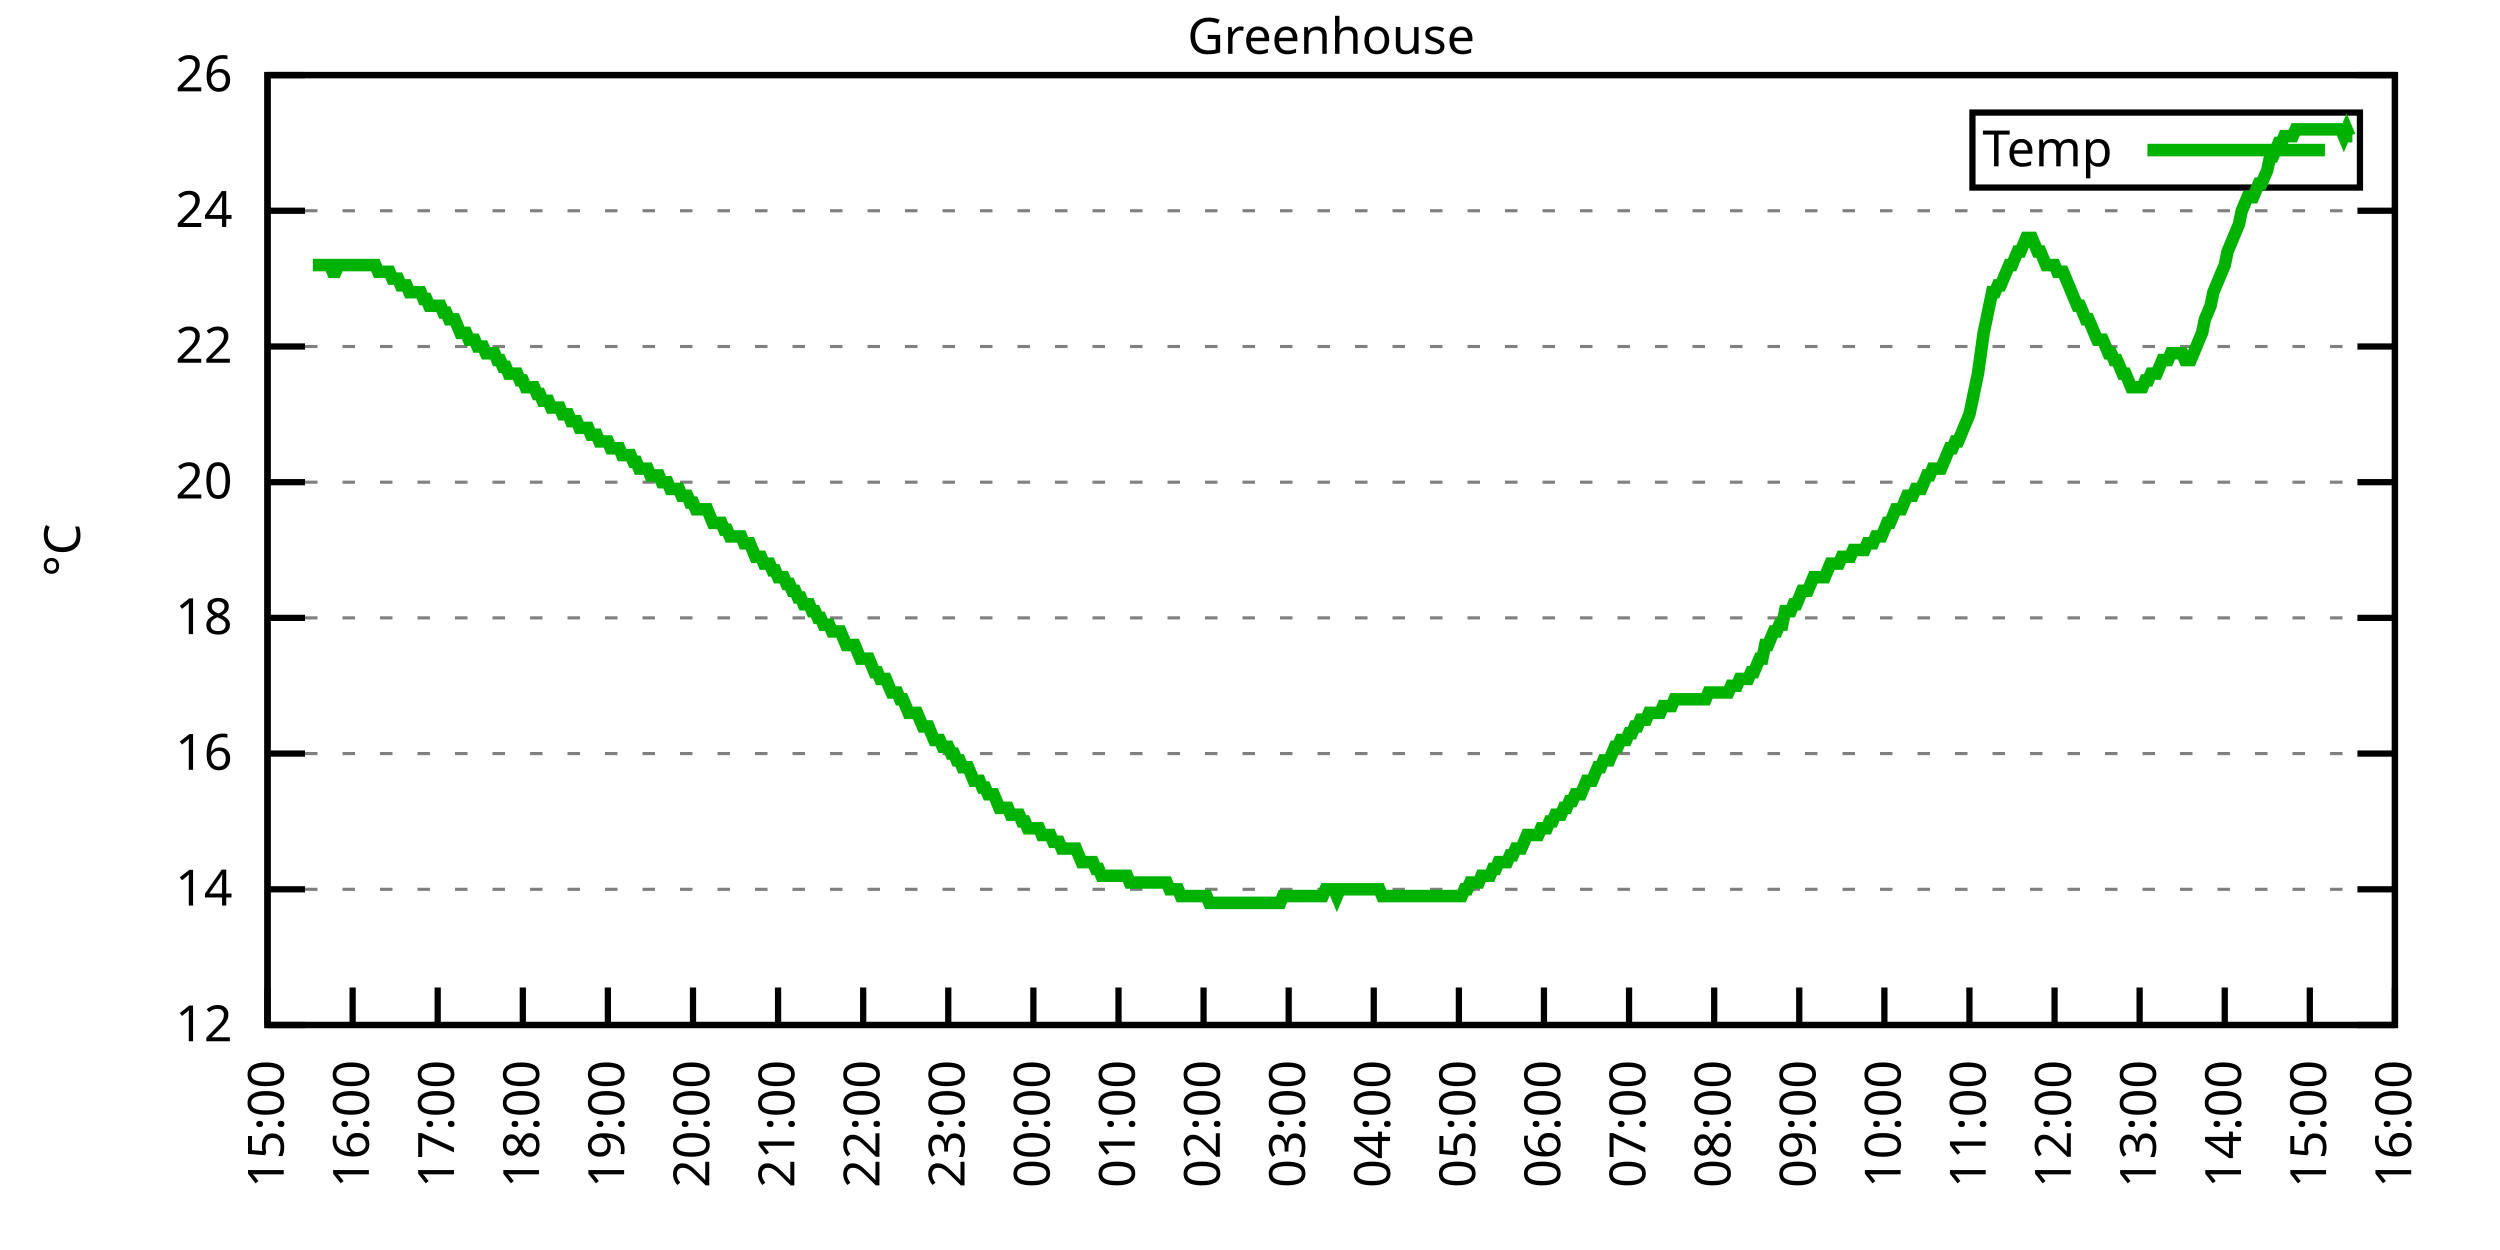
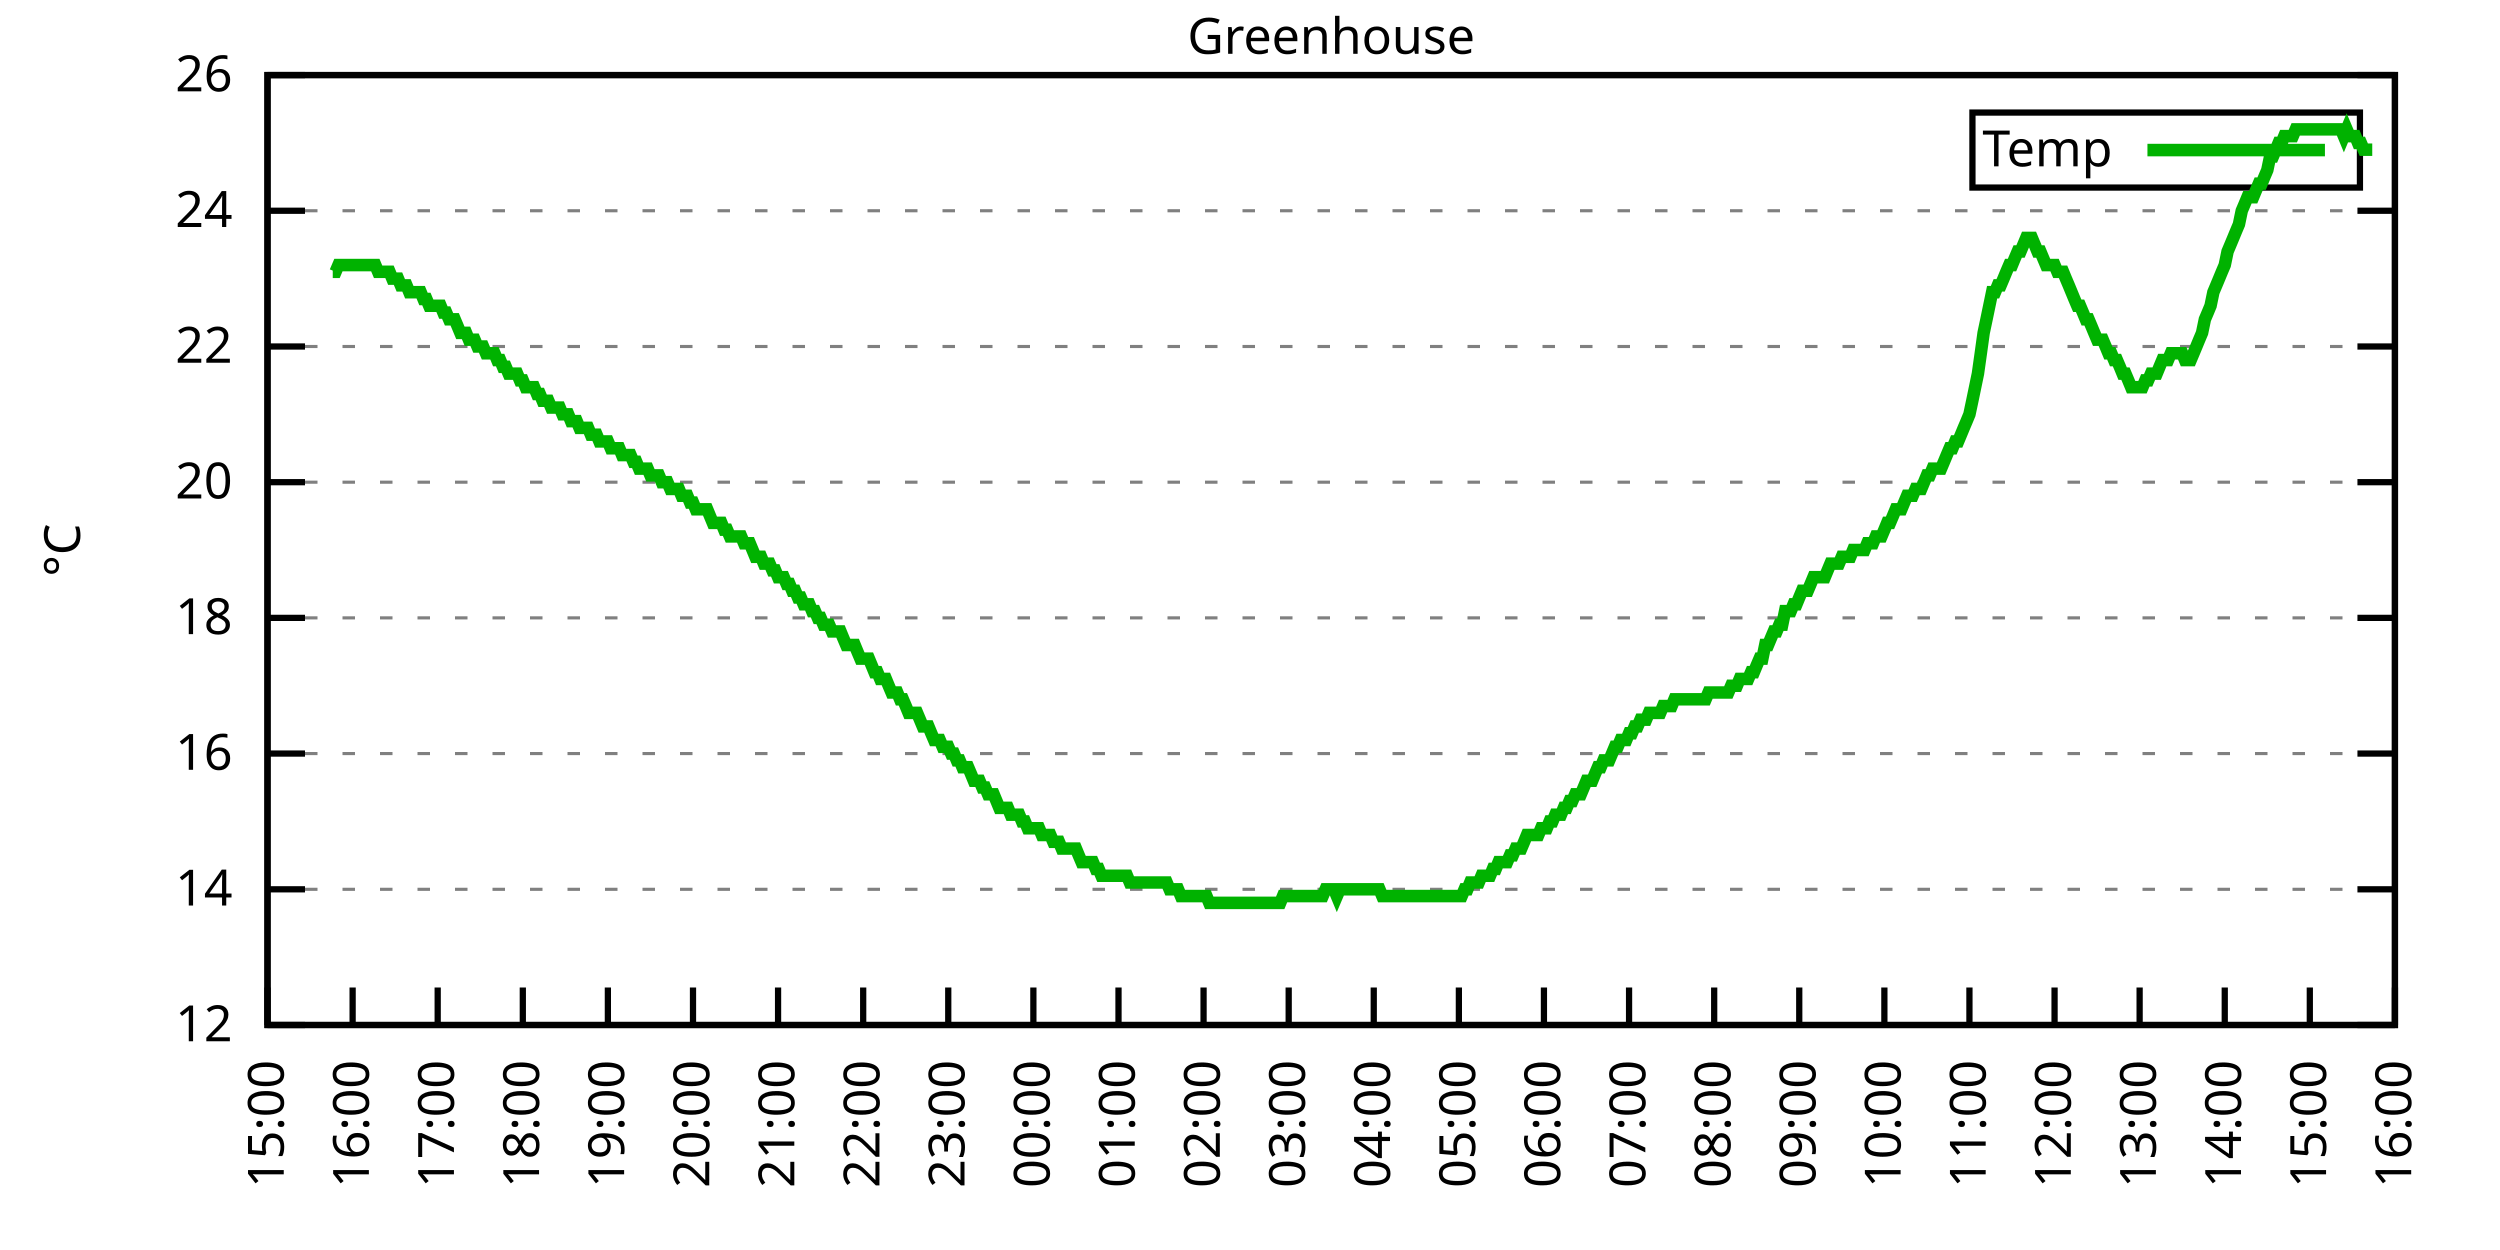
<svg xmlns="http://www.w3.org/2000/svg" xmlns:xlink="http://www.w3.org/1999/xlink" width="400" height="200" viewBox="0 0 400 200">
  <g id="gnuplot_canvas">
    <rect x="0" y="0" width="400" height="200" fill="none" />
    <defs>
      <circle id="gpDot" r="0.5" stroke-width="0.5" stroke="currentColor" />
      <path id="gpPt0" stroke-width="0.333" stroke="currentColor" d="M-1,0 h2 M0,-1 v2" />
      <path id="gpPt1" stroke-width="0.333" stroke="currentColor" d="M-1,-1 L1,1 M1,-1 L-1,1" />
      <path id="gpPt2" stroke-width="0.333" stroke="currentColor" d="M-1,0 L1,0 M0,-1 L0,1 M-1,-1 L1,1 M-1,1 L1,-1" />
      <rect id="gpPt3" stroke-width="0.333" stroke="currentColor" x="-1" y="-1" width="2" height="2" />
      <rect id="gpPt4" stroke-width="0.333" stroke="currentColor" fill="currentColor" x="-1" y="-1" width="2" height="2" />
      <circle id="gpPt5" stroke-width="0.333" stroke="currentColor" cx="0" cy="0" r="1" />
      <use xlink:href="#gpPt5" id="gpPt6" fill="currentColor" stroke="none" />
      <path id="gpPt7" stroke-width="0.333" stroke="currentColor" d="M0,-1.33 L-1.33,0.67 L1.33,0.67 z" />
      <use xlink:href="#gpPt7" id="gpPt8" fill="currentColor" stroke="none" />
      <use xlink:href="#gpPt7" id="gpPt9" stroke="currentColor" transform="rotate(180)" />
      <use xlink:href="#gpPt9" id="gpPt10" fill="currentColor" stroke="none" />
      <use xlink:href="#gpPt3" id="gpPt11" stroke="currentColor" transform="rotate(45)" />
      <use xlink:href="#gpPt11" id="gpPt12" fill="currentColor" stroke="none" />
      <path id="gpPt13" stroke-width="0.333" stroke="currentColor" d="M0,1.330 L1.265,0.411 L0.782,-1.067 L-0.782,-1.076 L-1.265,0.411 z" />
      <use xlink:href="#gpPt13" id="gpPt14" fill="currentColor" stroke="none" />
      <filter id="textbox" filterUnits="objectBoundingBox" x="0" y="0" height="1" width="1">
        <feFlood flood-color="white" flood-opacity="1" result="bgnd" />
        <feComposite in="SourceGraphic" in2="bgnd" operator="atop" />
      </filter>
      <filter id="greybox" filterUnits="objectBoundingBox" x="0" y="0" height="1" width="1">
        <feFlood flood-color="lightgrey" flood-opacity="1" result="grey" />
        <feComposite in="SourceGraphic" in2="grey" operator="atop" />
      </filter>
    </defs>
    <g fill="none" color="white" stroke="currentColor" stroke-width="1.00" stroke-linecap="butt" stroke-linejoin="miter">
</g>
    <g fill="none" color="black" stroke="currentColor" stroke-width="1.00" stroke-linecap="butt" stroke-linejoin="miter">
      <g stroke="none" shape-rendering="crispEdges">
        <polygon fill="rgb(255, 255, 255)" points="42.80,164.00 383.18,164.00 383.18,12.02 42.80,12.02 " />
      </g>
    </g>
    <g fill="none" color="black" stroke="currentColor" stroke-width="1.00" stroke-linecap="butt" stroke-linejoin="miter">
</g>
    <g fill="none" color="black" stroke="black" stroke-width="0.50" stroke-linecap="butt" stroke-linejoin="miter">
</g>
    <g fill="none" color="gray" stroke="currentColor" stroke-width="0.50" stroke-linecap="butt" stroke-linejoin="miter">
      <path stroke="gray" stroke-dasharray="2,4" class="gridline" d="M42.80,164.00 L383.19,164.00  " />
    </g>
    <g fill="none" color="gray" stroke="gray" stroke-width="1.00" stroke-linecap="butt" stroke-linejoin="miter">
</g>
    <g fill="none" color="black" stroke="currentColor" stroke-width="1.00" stroke-linecap="butt" stroke-linejoin="miter">
      <path stroke="black" d="M42.80,164.00 L48.80,164.00 M383.19,164.00 L377.19,164.00  " />
      <g transform="translate(37.20,166.60)" stroke="none" fill="black" font-family="Sans" font-size="8.00" text-anchor="end">
        <text>
          <tspan font-family="Sans"> 12</tspan>
        </text>
      </g>
    </g>
    <g fill="none" color="black" stroke="currentColor" stroke-width="1.00" stroke-linecap="butt" stroke-linejoin="miter">
</g>
    <g fill="none" color="black" stroke="black" stroke-width="0.50" stroke-linecap="butt" stroke-linejoin="miter">
</g>
    <g fill="none" color="gray" stroke="currentColor" stroke-width="0.50" stroke-linecap="butt" stroke-linejoin="miter">
      <path stroke="gray" stroke-dasharray="2,4" class="gridline" d="M42.80,142.29 L383.19,142.29  " />
    </g>
    <g fill="none" color="gray" stroke="gray" stroke-width="1.00" stroke-linecap="butt" stroke-linejoin="miter">
</g>
    <g fill="none" color="black" stroke="currentColor" stroke-width="1.00" stroke-linecap="butt" stroke-linejoin="miter">
      <path stroke="black" d="M42.80,142.29 L48.80,142.29 M383.19,142.29 L377.19,142.29  " />
      <g transform="translate(37.20,144.89)" stroke="none" fill="black" font-family="Sans" font-size="8.00" text-anchor="end">
        <text>
          <tspan font-family="Sans"> 14</tspan>
        </text>
      </g>
    </g>
    <g fill="none" color="black" stroke="currentColor" stroke-width="1.00" stroke-linecap="butt" stroke-linejoin="miter">
</g>
    <g fill="none" color="black" stroke="black" stroke-width="0.50" stroke-linecap="butt" stroke-linejoin="miter">
</g>
    <g fill="none" color="gray" stroke="currentColor" stroke-width="0.50" stroke-linecap="butt" stroke-linejoin="miter">
      <path stroke="gray" stroke-dasharray="2,4" class="gridline" d="M42.80,120.57 L383.19,120.57  " />
    </g>
    <g fill="none" color="gray" stroke="gray" stroke-width="1.00" stroke-linecap="butt" stroke-linejoin="miter">
</g>
    <g fill="none" color="black" stroke="currentColor" stroke-width="1.00" stroke-linecap="butt" stroke-linejoin="miter">
      <path stroke="black" d="M42.80,120.57 L48.80,120.57 M383.19,120.57 L377.19,120.57  " />
      <g transform="translate(37.20,123.17)" stroke="none" fill="black" font-family="Sans" font-size="8.00" text-anchor="end">
        <text>
          <tspan font-family="Sans"> 16</tspan>
        </text>
      </g>
    </g>
    <g fill="none" color="black" stroke="currentColor" stroke-width="1.00" stroke-linecap="butt" stroke-linejoin="miter">
</g>
    <g fill="none" color="black" stroke="black" stroke-width="0.50" stroke-linecap="butt" stroke-linejoin="miter">
</g>
    <g fill="none" color="gray" stroke="currentColor" stroke-width="0.50" stroke-linecap="butt" stroke-linejoin="miter">
      <path stroke="gray" stroke-dasharray="2,4" class="gridline" d="M42.80,98.86 L383.19,98.86  " />
    </g>
    <g fill="none" color="gray" stroke="gray" stroke-width="1.00" stroke-linecap="butt" stroke-linejoin="miter">
</g>
    <g fill="none" color="black" stroke="currentColor" stroke-width="1.00" stroke-linecap="butt" stroke-linejoin="miter">
      <path stroke="black" d="M42.80,98.86 L48.80,98.86 M383.19,98.86 L377.19,98.86  " />
      <g transform="translate(37.20,101.46)" stroke="none" fill="black" font-family="Sans" font-size="8.00" text-anchor="end">
        <text>
          <tspan font-family="Sans"> 18</tspan>
        </text>
      </g>
    </g>
    <g fill="none" color="black" stroke="currentColor" stroke-width="1.00" stroke-linecap="butt" stroke-linejoin="miter">
</g>
    <g fill="none" color="black" stroke="black" stroke-width="0.50" stroke-linecap="butt" stroke-linejoin="miter">
</g>
    <g fill="none" color="gray" stroke="currentColor" stroke-width="0.50" stroke-linecap="butt" stroke-linejoin="miter">
      <path stroke="gray" stroke-dasharray="2,4" class="gridline" d="M42.80,77.15 L383.19,77.15  " />
    </g>
    <g fill="none" color="gray" stroke="gray" stroke-width="1.00" stroke-linecap="butt" stroke-linejoin="miter">
</g>
    <g fill="none" color="black" stroke="currentColor" stroke-width="1.00" stroke-linecap="butt" stroke-linejoin="miter">
      <path stroke="black" d="M42.80,77.15 L48.80,77.15 M383.19,77.15 L377.19,77.15  " />
      <g transform="translate(37.20,79.75)" stroke="none" fill="black" font-family="Sans" font-size="8.00" text-anchor="end">
        <text>
          <tspan font-family="Sans"> 20</tspan>
        </text>
      </g>
    </g>
    <g fill="none" color="black" stroke="currentColor" stroke-width="1.00" stroke-linecap="butt" stroke-linejoin="miter">
</g>
    <g fill="none" color="black" stroke="black" stroke-width="0.50" stroke-linecap="butt" stroke-linejoin="miter">
</g>
    <g fill="none" color="gray" stroke="currentColor" stroke-width="0.50" stroke-linecap="butt" stroke-linejoin="miter">
      <path stroke="gray" stroke-dasharray="2,4" class="gridline" d="M42.80,55.44 L383.19,55.44  " />
    </g>
    <g fill="none" color="gray" stroke="gray" stroke-width="1.00" stroke-linecap="butt" stroke-linejoin="miter">
</g>
    <g fill="none" color="black" stroke="currentColor" stroke-width="1.00" stroke-linecap="butt" stroke-linejoin="miter">
      <path stroke="black" d="M42.80,55.44 L48.80,55.44 M383.19,55.44 L377.19,55.44  " />
      <g transform="translate(37.20,58.04)" stroke="none" fill="black" font-family="Sans" font-size="8.00" text-anchor="end">
        <text>
          <tspan font-family="Sans"> 22</tspan>
        </text>
      </g>
    </g>
    <g fill="none" color="black" stroke="currentColor" stroke-width="1.00" stroke-linecap="butt" stroke-linejoin="miter">
</g>
    <g fill="none" color="black" stroke="black" stroke-width="0.50" stroke-linecap="butt" stroke-linejoin="miter">
</g>
    <g fill="none" color="gray" stroke="currentColor" stroke-width="0.50" stroke-linecap="butt" stroke-linejoin="miter">
      <path stroke="gray" stroke-dasharray="2,4" class="gridline" d="M42.80,33.72 L383.19,33.72  " />
    </g>
    <g fill="none" color="gray" stroke="gray" stroke-width="1.00" stroke-linecap="butt" stroke-linejoin="miter">
</g>
    <g fill="none" color="black" stroke="currentColor" stroke-width="1.00" stroke-linecap="butt" stroke-linejoin="miter">
      <path stroke="black" d="M42.80,33.72 L48.80,33.72 M383.19,33.72 L377.19,33.72  " />
      <g transform="translate(37.20,36.32)" stroke="none" fill="black" font-family="Sans" font-size="8.00" text-anchor="end">
        <text>
          <tspan font-family="Sans"> 24</tspan>
        </text>
      </g>
    </g>
    <g fill="none" color="black" stroke="currentColor" stroke-width="1.00" stroke-linecap="butt" stroke-linejoin="miter">
</g>
    <g fill="none" color="black" stroke="black" stroke-width="0.50" stroke-linecap="butt" stroke-linejoin="miter">
</g>
    <g fill="none" color="gray" stroke="currentColor" stroke-width="0.50" stroke-linecap="butt" stroke-linejoin="miter">
      <path stroke="gray" stroke-dasharray="2,4" class="gridline" d="M42.80,12.01 L383.19,12.01  " />
    </g>
    <g fill="none" color="gray" stroke="gray" stroke-width="1.00" stroke-linecap="butt" stroke-linejoin="miter">
</g>
    <g fill="none" color="black" stroke="currentColor" stroke-width="1.00" stroke-linecap="butt" stroke-linejoin="miter">
      <path stroke="black" d="M42.80,12.01 L48.80,12.01 M383.19,12.01 L377.19,12.01  " />
      <g transform="translate(37.20,14.61)" stroke="none" fill="black" font-family="Sans" font-size="8.00" text-anchor="end">
        <text>
          <tspan font-family="Sans"> 26</tspan>
        </text>
      </g>
    </g>
    <g fill="none" color="black" stroke="currentColor" stroke-width="1.00" stroke-linecap="butt" stroke-linejoin="miter">
      <path stroke="black" d="M42.80,164.00 L42.80,158.00  " />
      <g transform="translate(45.40,169.60) rotate(270.00)" stroke="none" fill="black" font-family="Sans" font-size="8.00" text-anchor="end">
        <text>
          <tspan font-family="Sans">15:00</tspan>
        </text>
      </g>
    </g>
    <g fill="none" color="black" stroke="currentColor" stroke-width="1.00" stroke-linecap="butt" stroke-linejoin="miter">
      <path stroke="black" d="M56.42,164.00 L56.42,158.00  " />
      <g transform="translate(59.02,169.60) rotate(270.00)" stroke="none" fill="black" font-family="Sans" font-size="8.00" text-anchor="end">
        <text>
          <tspan font-family="Sans">16:00</tspan>
        </text>
      </g>
    </g>
    <g fill="none" color="black" stroke="currentColor" stroke-width="1.00" stroke-linecap="butt" stroke-linejoin="miter">
      <path stroke="black" d="M70.03,164.00 L70.03,158.00  " />
      <g transform="translate(72.63,169.60) rotate(270.00)" stroke="none" fill="black" font-family="Sans" font-size="8.00" text-anchor="end">
        <text>
          <tspan font-family="Sans">17:00</tspan>
        </text>
      </g>
    </g>
    <g fill="none" color="black" stroke="currentColor" stroke-width="1.00" stroke-linecap="butt" stroke-linejoin="miter">
      <path stroke="black" d="M83.65,164.00 L83.65,158.00  " />
      <g transform="translate(86.25,169.60) rotate(270.00)" stroke="none" fill="black" font-family="Sans" font-size="8.00" text-anchor="end">
        <text>
          <tspan font-family="Sans">18:00</tspan>
        </text>
      </g>
    </g>
    <g fill="none" color="black" stroke="currentColor" stroke-width="1.00" stroke-linecap="butt" stroke-linejoin="miter">
      <path stroke="black" d="M97.26,164.00 L97.26,158.00  " />
      <g transform="translate(99.86,169.60) rotate(270.00)" stroke="none" fill="black" font-family="Sans" font-size="8.00" text-anchor="end">
        <text>
          <tspan font-family="Sans">19:00</tspan>
        </text>
      </g>
    </g>
    <g fill="none" color="black" stroke="currentColor" stroke-width="1.00" stroke-linecap="butt" stroke-linejoin="miter">
      <path stroke="black" d="M110.88,164.00 L110.88,158.00  " />
      <g transform="translate(113.48,169.60) rotate(270.00)" stroke="none" fill="black" font-family="Sans" font-size="8.00" text-anchor="end">
        <text>
          <tspan font-family="Sans">20:00</tspan>
        </text>
      </g>
    </g>
    <g fill="none" color="black" stroke="currentColor" stroke-width="1.00" stroke-linecap="butt" stroke-linejoin="miter">
      <path stroke="black" d="M124.49,164.00 L124.49,158.00  " />
      <g transform="translate(127.09,169.60) rotate(270.00)" stroke="none" fill="black" font-family="Sans" font-size="8.00" text-anchor="end">
        <text>
          <tspan font-family="Sans">21:00</tspan>
        </text>
      </g>
    </g>
    <g fill="none" color="black" stroke="currentColor" stroke-width="1.00" stroke-linecap="butt" stroke-linejoin="miter">
      <path stroke="black" d="M138.11,164.00 L138.11,158.00  " />
      <g transform="translate(140.71,169.60) rotate(270.00)" stroke="none" fill="black" font-family="Sans" font-size="8.00" text-anchor="end">
        <text>
          <tspan font-family="Sans">22:00</tspan>
        </text>
      </g>
    </g>
    <g fill="none" color="black" stroke="currentColor" stroke-width="1.00" stroke-linecap="butt" stroke-linejoin="miter">
      <path stroke="black" d="M151.72,164.00 L151.72,158.00  " />
      <g transform="translate(154.32,169.60) rotate(270.00)" stroke="none" fill="black" font-family="Sans" font-size="8.00" text-anchor="end">
        <text>
          <tspan font-family="Sans">23:00</tspan>
        </text>
      </g>
    </g>
    <g fill="none" color="black" stroke="currentColor" stroke-width="1.00" stroke-linecap="butt" stroke-linejoin="miter">
      <path stroke="black" d="M165.34,164.00 L165.34,158.00  " />
      <g transform="translate(167.94,169.60) rotate(270.00)" stroke="none" fill="black" font-family="Sans" font-size="8.00" text-anchor="end">
        <text>
          <tspan font-family="Sans">00:00</tspan>
        </text>
      </g>
    </g>
    <g fill="none" color="black" stroke="currentColor" stroke-width="1.00" stroke-linecap="butt" stroke-linejoin="miter">
      <path stroke="black" d="M178.96,164.00 L178.96,158.00  " />
      <g transform="translate(181.56,169.60) rotate(270.00)" stroke="none" fill="black" font-family="Sans" font-size="8.00" text-anchor="end">
        <text>
          <tspan font-family="Sans">01:00</tspan>
        </text>
      </g>
    </g>
    <g fill="none" color="black" stroke="currentColor" stroke-width="1.00" stroke-linecap="butt" stroke-linejoin="miter">
      <path stroke="black" d="M192.57,164.00 L192.57,158.00  " />
      <g transform="translate(195.17,169.60) rotate(270.00)" stroke="none" fill="black" font-family="Sans" font-size="8.00" text-anchor="end">
        <text>
          <tspan font-family="Sans">02:00</tspan>
        </text>
      </g>
    </g>
    <g fill="none" color="black" stroke="currentColor" stroke-width="1.00" stroke-linecap="butt" stroke-linejoin="miter">
      <path stroke="black" d="M206.19,164.00 L206.19,158.00  " />
      <g transform="translate(208.79,169.60) rotate(270.00)" stroke="none" fill="black" font-family="Sans" font-size="8.00" text-anchor="end">
        <text>
          <tspan font-family="Sans">03:00</tspan>
        </text>
      </g>
    </g>
    <g fill="none" color="black" stroke="currentColor" stroke-width="1.00" stroke-linecap="butt" stroke-linejoin="miter">
      <path stroke="black" d="M219.80,164.00 L219.80,158.00  " />
      <g transform="translate(222.40,169.60) rotate(270.00)" stroke="none" fill="black" font-family="Sans" font-size="8.00" text-anchor="end">
        <text>
          <tspan font-family="Sans">04:00</tspan>
        </text>
      </g>
    </g>
    <g fill="none" color="black" stroke="currentColor" stroke-width="1.00" stroke-linecap="butt" stroke-linejoin="miter">
      <path stroke="black" d="M233.42,164.00 L233.42,158.00  " />
      <g transform="translate(236.02,169.60) rotate(270.00)" stroke="none" fill="black" font-family="Sans" font-size="8.00" text-anchor="end">
        <text>
          <tspan font-family="Sans">05:00</tspan>
        </text>
      </g>
    </g>
    <g fill="none" color="black" stroke="currentColor" stroke-width="1.00" stroke-linecap="butt" stroke-linejoin="miter">
      <path stroke="black" d="M247.03,164.00 L247.03,158.00  " />
      <g transform="translate(249.63,169.60) rotate(270.00)" stroke="none" fill="black" font-family="Sans" font-size="8.00" text-anchor="end">
        <text>
          <tspan font-family="Sans">06:00</tspan>
        </text>
      </g>
    </g>
    <g fill="none" color="black" stroke="currentColor" stroke-width="1.00" stroke-linecap="butt" stroke-linejoin="miter">
      <path stroke="black" d="M260.65,164.00 L260.65,158.00  " />
      <g transform="translate(263.25,169.60) rotate(270.00)" stroke="none" fill="black" font-family="Sans" font-size="8.00" text-anchor="end">
        <text>
          <tspan font-family="Sans">07:00</tspan>
        </text>
      </g>
    </g>
    <g fill="none" color="black" stroke="currentColor" stroke-width="1.00" stroke-linecap="butt" stroke-linejoin="miter">
      <path stroke="black" d="M274.27,164.00 L274.27,158.00  " />
      <g transform="translate(276.87,169.60) rotate(270.00)" stroke="none" fill="black" font-family="Sans" font-size="8.00" text-anchor="end">
        <text>
          <tspan font-family="Sans">08:00</tspan>
        </text>
      </g>
    </g>
    <g fill="none" color="black" stroke="currentColor" stroke-width="1.00" stroke-linecap="butt" stroke-linejoin="miter">
      <path stroke="black" d="M287.88,164.00 L287.88,158.00  " />
      <g transform="translate(290.48,169.60) rotate(270.00)" stroke="none" fill="black" font-family="Sans" font-size="8.00" text-anchor="end">
        <text>
          <tspan font-family="Sans">09:00</tspan>
        </text>
      </g>
    </g>
    <g fill="none" color="black" stroke="currentColor" stroke-width="1.00" stroke-linecap="butt" stroke-linejoin="miter">
      <path stroke="black" d="M301.50,164.00 L301.50,158.00  " />
      <g transform="translate(304.10,169.60) rotate(270.00)" stroke="none" fill="black" font-family="Sans" font-size="8.00" text-anchor="end">
        <text>
          <tspan font-family="Sans">10:00</tspan>
        </text>
      </g>
    </g>
    <g fill="none" color="black" stroke="currentColor" stroke-width="1.00" stroke-linecap="butt" stroke-linejoin="miter">
      <path stroke="black" d="M315.11,164.00 L315.11,158.00  " />
      <g transform="translate(317.71,169.60) rotate(270.00)" stroke="none" fill="black" font-family="Sans" font-size="8.00" text-anchor="end">
        <text>
          <tspan font-family="Sans">11:00</tspan>
        </text>
      </g>
    </g>
    <g fill="none" color="black" stroke="currentColor" stroke-width="1.00" stroke-linecap="butt" stroke-linejoin="miter">
      <path stroke="black" d="M328.73,164.00 L328.73,158.00  " />
      <g transform="translate(331.33,169.60) rotate(270.00)" stroke="none" fill="black" font-family="Sans" font-size="8.00" text-anchor="end">
        <text>
          <tspan font-family="Sans">12:00</tspan>
        </text>
      </g>
    </g>
    <g fill="none" color="black" stroke="currentColor" stroke-width="1.00" stroke-linecap="butt" stroke-linejoin="miter">
      <path stroke="black" d="M342.34,164.00 L342.34,158.00  " />
      <g transform="translate(344.94,169.60) rotate(270.00)" stroke="none" fill="black" font-family="Sans" font-size="8.00" text-anchor="end">
        <text>
          <tspan font-family="Sans">13:00</tspan>
        </text>
      </g>
    </g>
    <g fill="none" color="black" stroke="currentColor" stroke-width="1.00" stroke-linecap="butt" stroke-linejoin="miter">
      <path stroke="black" d="M355.96,164.00 L355.96,158.00  " />
      <g transform="translate(358.56,169.60) rotate(270.00)" stroke="none" fill="black" font-family="Sans" font-size="8.00" text-anchor="end">
        <text>
          <tspan font-family="Sans">14:00</tspan>
        </text>
      </g>
    </g>
    <g fill="none" color="black" stroke="currentColor" stroke-width="1.00" stroke-linecap="butt" stroke-linejoin="miter">
      <path stroke="black" d="M369.57,164.00 L369.57,158.00  " />
      <g transform="translate(372.17,169.60) rotate(270.00)" stroke="none" fill="black" font-family="Sans" font-size="8.00" text-anchor="end">
        <text>
          <tspan font-family="Sans">15:00</tspan>
        </text>
      </g>
    </g>
    <g fill="none" color="black" stroke="currentColor" stroke-width="1.00" stroke-linecap="butt" stroke-linejoin="miter">
      <path stroke="black" d="M383.19,164.00 L383.19,158.00  " />
      <g transform="translate(385.79,169.60) rotate(270.00)" stroke="none" fill="black" font-family="Sans" font-size="8.00" text-anchor="end">
        <text>
          <tspan font-family="Sans">16:00</tspan>
        </text>
      </g>
    </g>
    <g fill="none" color="black" stroke="currentColor" stroke-width="1.00" stroke-linecap="butt" stroke-linejoin="miter">
</g>
    <g fill="none" color="black" stroke="currentColor" stroke-width="1.00" stroke-linecap="butt" stroke-linejoin="miter">
      <path stroke="black" d="M42.80,12.01 L42.80,164.00 L383.19,164.00 L383.19,12.01 L42.80,12.01 Z  " />
    </g>
    <g fill="none" color="black" stroke="currentColor" stroke-width="1.00" stroke-linecap="butt" stroke-linejoin="miter">
</g>
    <g fill="none" color="black" stroke="currentColor" stroke-width="1.00" stroke-linecap="butt" stroke-linejoin="miter">
      <path stroke="black" d="M315.59,30.01 L315.59,18.01 L377.59,18.01 L377.59,30.01 L315.59,30.01 Z  " />
    </g>
    <g id="Greenhouse_plot_1">
      <g fill="none" color="white" stroke="black" stroke-width="2.00" stroke-linecap="butt" stroke-linejoin="miter">
</g>
      <g fill="none" color="black" stroke="currentColor" stroke-width="2.00" stroke-linecap="butt" stroke-linejoin="miter">
        <g transform="translate(337.99,26.61)" stroke="none" fill="black" font-family="Sans" font-size="8.00" text-anchor="end">
          <text>
            <tspan font-family="Sans">Temp</tspan>
          </text>
        </g>
      </g>
      <g fill="none" color="black" stroke="currentColor" stroke-width="2.00" stroke-linecap="butt" stroke-linejoin="miter">
-         <path stroke="rgb(  0, 178,   0)" d="M343.59,24.01 L371.99,24.01 M50.06,42.41 L50.52,42.41 L50.97,42.41 L51.42,42.41 L51.88,42.41 L52.33,42.41   L52.78,42.41 L53.24,43.49 L53.69,43.49 L54.15,42.41 L54.60,42.41 L55.05,42.41 L55.51,42.41 L55.96,42.41   L56.42,42.41 L56.87,42.41 L57.32,42.41 L57.78,42.41 L58.23,42.41 L58.68,42.41 L59.14,42.41 L59.59,42.41   L60.05,42.41 L60.50,43.49 L60.95,43.49 L61.41,43.49 L61.86,43.49 L62.32,43.49 L62.77,44.58 L63.22,44.58   L63.68,44.58 L64.13,45.66 L64.58,45.66 L65.04,45.66 L65.49,46.75 L65.95,46.75 L66.40,46.75 L66.85,46.75   L67.31,46.75 L67.76,47.84 L68.22,47.84 L68.67,48.92 L69.12,48.92 L69.58,48.92 L70.03,48.92 L70.49,48.92   L70.94,50.01 L71.39,50.01 L71.85,51.09 L72.30,51.09 L72.75,51.09 L73.21,52.18 L73.66,53.26 L74.12,53.26   L74.57,53.26 L75.02,54.35 L75.48,54.35 L75.93,54.35 L76.39,55.44 L76.84,55.44 L77.29,55.44 L77.75,56.52   L78.20,56.52 L78.65,56.52 L79.11,56.52 L79.56,57.61 L80.02,57.61 L80.47,58.69 L80.92,58.69 L81.38,59.78   L81.83,59.78 L82.29,59.78 L82.74,59.78 L83.19,60.86 L83.65,60.86 L84.10,61.95 L84.55,61.95 L85.01,61.95   L85.46,61.95 L85.92,63.04 L86.37,63.04 L86.82,64.12 L87.28,64.12 L87.73,64.12 L88.19,65.21 L88.64,65.21   L89.09,65.21 L89.55,65.21 L90.00,66.29 L90.45,66.29 L90.91,66.29 L91.36,67.38 L91.82,67.38 L92.27,67.38   L92.72,68.46 L93.18,68.46 L93.63,68.46 L94.09,68.46 L94.54,69.55 L94.99,69.55 L95.45,69.55 L95.90,70.63   L96.35,70.63 L96.81,70.63 L97.26,70.63 L97.72,71.72 L98.17,71.72 L98.62,71.72 L99.08,71.72 L99.53,72.81   L99.99,72.81 L100.44,72.81 L100.89,72.81 L101.35,73.89 L101.80,73.89 L102.25,74.98 L102.71,74.98 L103.16,74.98   L103.62,74.98 L104.07,76.06 L104.52,76.06 L104.98,76.06 L105.43,76.06 L105.89,77.15 L106.34,77.15 L106.79,77.15   L107.25,78.23 L107.70,78.23 L108.15,78.23 L108.61,78.23 L109.06,79.32 L109.52,79.32 L109.97,79.32 L110.42,80.41   L110.88,80.41 L111.33,81.49 L111.79,81.49 L112.24,81.49 L112.69,81.49 L113.15,81.49 L113.60,82.58 L114.05,83.66   L114.51,83.66 L114.96,83.66 L115.42,83.66 L115.87,84.75 L116.32,84.75 L116.78,85.83 L117.23,85.83 L117.69,85.83   L118.14,85.83 L118.59,85.83 L119.05,86.92 L119.50,86.92 L119.96,86.92 L120.41,88.00 L120.86,89.09 L121.32,89.09   L121.77,89.09 L122.22,90.18 L122.68,90.18 L123.13,90.18 L123.59,91.26 L124.04,91.26 L124.49,92.35 L124.95,92.35   L125.40,92.35 L125.86,93.43 L126.31,93.43 L126.76,94.52 L127.22,94.52 L127.67,95.60 L128.12,95.60 L128.58,96.69   L129.03,96.69 L129.49,96.69 L129.94,97.78 L130.39,97.78 L130.85,98.86 L131.30,98.86 L131.76,99.95 L132.21,99.95   L132.66,99.95 L133.12,101.03 L133.57,101.03 L134.02,101.03 L134.48,101.03 L134.93,102.12 L135.39,103.20 L135.84,103.20   L136.29,103.20 L136.75,103.20 L137.20,104.29 L137.66,105.38 L138.11,105.38 L138.56,105.38 L139.02,105.38 L139.47,106.46   L139.92,107.55 L140.38,107.55 L140.83,108.63 L141.29,108.63 L141.74,108.63 L142.19,109.72 L142.65,110.80 L143.10,110.80   L143.56,110.80 L144.01,111.89 L144.46,111.89 L144.92,112.97 L145.37,114.06 L145.82,114.06 L146.28,114.06 L146.73,114.06   L147.19,115.15 L147.64,116.23 L148.09,116.23 L148.55,116.23 L149.00,117.32 L149.46,118.40 L149.91,118.40 L150.36,118.40   L150.82,119.49 L151.27,119.49 L151.72,119.49 L152.18,120.57 L152.63,120.57 L153.09,121.66 L153.54,121.66 L153.99,122.75   L154.45,122.75 L154.90,122.75 L155.36,123.83 L155.81,124.92 L156.26,124.92 L156.72,124.92 L157.17,126.00 L157.62,126.00   L158.08,127.09 L158.53,127.09 L158.99,127.09 L159.44,128.17 L159.89,129.26 L160.35,129.26 L160.80,129.26 L161.26,129.26   L161.71,130.35 L162.16,130.35 L162.62,130.35 L163.07,130.35 L163.52,131.43 L163.98,131.43 L164.43,132.52 L164.89,132.52   L165.34,132.52 L165.79,132.52 L166.25,132.52 L166.70,133.60 L167.16,133.60 L167.61,133.60 L168.06,133.60 L168.52,134.69   L168.97,134.69 L169.43,134.69 L169.88,135.77 L170.33,135.77 L170.79,135.77 L171.24,135.77 L171.69,135.77 L172.15,135.77   L172.60,136.86 L173.06,137.94 L173.51,137.94 L173.96,137.94 L174.42,137.94 L174.87,137.94 L175.33,139.03 L175.78,139.03   L176.23,140.12 L176.69,140.12 L177.14,140.12 L177.59,140.12 L178.05,140.12 L178.50,140.12 L178.96,140.12 L179.41,140.12   L179.86,140.12 L180.32,140.12 L180.77,141.20 L181.23,141.20 L181.68,141.20 L182.13,141.20 L182.59,141.20 L183.04,141.20   L183.49,141.20 L183.95,141.20 L184.40,141.20 L184.86,141.20 L185.31,141.20 L185.76,141.20 L186.22,141.20 L186.67,141.20   L187.13,142.29 L187.58,142.29 L188.03,142.29 L188.49,142.29 L188.94,143.37 L189.39,143.37 L189.85,143.37 L190.30,143.37   L190.76,143.37 L191.21,143.37 L191.66,143.37 L192.12,143.37 L192.57,143.37 L193.03,143.37 L193.48,144.46 L193.93,144.46   L194.39,144.46 L194.84,144.46 L195.29,144.46 L195.75,144.46 L196.20,144.46 L196.66,144.46 L197.11,144.46 L197.56,144.46   L198.02,144.46 L198.47,144.46 L198.93,144.46 L199.38,144.46 L199.83,144.46 L200.29,144.46 L200.74,144.46 L201.19,144.46   L201.65,144.46 L202.10,144.46 L202.56,144.46 L203.01,144.46 L203.46,144.46 L203.92,144.46 L204.37,144.46 L204.83,144.46   L205.28,143.37 L205.73,143.37 L206.19,143.37 L206.64,143.37 L207.09,143.37 L207.55,143.37 L208.00,143.37 L208.46,143.37   L208.91,143.37 L209.36,143.37 L209.82,143.37 L210.27,143.37 L210.73,143.37 L211.18,143.37 L211.63,143.37 L212.09,142.29   L212.54,142.29 L213.00,142.29 L213.45,142.29 L213.90,143.37 L214.36,142.29 L214.81,142.29 L215.26,142.29 L215.72,142.29   L216.17,142.29 L216.63,142.29 L217.08,142.29 L217.53,142.29 L217.99,142.29 L218.44,142.29 L218.90,142.29 L219.35,142.29   L219.80,142.29 L220.26,142.29 L220.71,142.29 L221.16,143.37 L221.62,143.37 L222.07,143.37 L222.53,143.37 L222.98,143.37   L223.43,143.37 L223.89,143.37 L224.34,143.37 L224.80,143.37 L225.25,143.37 L225.70,143.37 L226.16,143.37 L226.61,143.37   L227.06,143.37 L227.52,143.37 L227.97,143.37 L228.43,143.37 L228.88,143.37 L229.33,143.37 L229.79,143.37 L230.24,143.37   L230.70,143.37 L231.15,143.37 L231.60,143.37 L232.06,143.37 L232.51,143.37 L232.96,143.37 L233.42,143.37 L233.87,143.37   L234.33,142.29 L234.78,142.29 L235.23,141.20 L235.69,141.20 L236.14,141.20 L236.60,141.20 L237.05,140.12 L237.50,140.12   L237.96,140.12 L238.41,140.12 L238.86,139.03 L239.32,139.03 L239.77,137.94 L240.23,137.94 L240.68,137.94 L241.13,137.94   L241.59,136.86 L242.04,136.86 L242.50,135.77 L242.95,135.77 L243.40,135.77 L243.86,134.69 L244.31,133.60 L244.76,133.60   L245.22,133.60 L245.67,133.60 L246.13,133.60 L246.58,132.52 L247.03,132.52 L247.49,132.52 L247.94,131.43 L248.40,131.43   L248.85,130.35 L249.30,130.35 L249.76,130.35 L250.21,129.26 L250.66,129.26 L251.12,128.17 L251.57,128.17 L252.03,127.09   L252.48,127.09 L252.93,127.09 L253.39,126.00 L253.84,124.92 L254.30,124.92 L254.75,124.92 L255.20,123.83 L255.66,122.75   L256.11,122.75 L256.56,121.66 L257.02,121.66 L257.47,121.66 L257.93,120.57 L258.38,119.49 L258.83,119.49 L259.29,118.40   L259.74,118.40 L260.20,118.40 L260.65,117.32 L261.10,117.32 L261.56,116.23 L262.01,116.23 L262.47,115.15 L262.92,115.15   L263.37,115.15 L263.83,114.06 L264.28,114.06 L264.73,114.06 L265.19,114.06 L265.64,114.06 L266.10,112.97 L266.55,112.97   L267.00,112.97 L267.46,112.97 L267.91,111.89 L268.37,111.89 L268.82,111.89 L269.27,111.89 L269.73,111.89 L270.18,111.89   L270.63,111.89 L271.09,111.89 L271.54,111.89 L272.00,111.89 L272.45,111.89 L272.90,111.89 L273.36,110.80 L273.81,110.80   L274.27,110.80 L274.72,110.80 L275.17,110.80 L275.63,110.80 L276.08,110.80 L276.53,110.80 L276.99,109.72 L277.44,109.72   L277.90,109.72 L278.35,108.63 L278.80,108.63 L279.26,108.63 L279.71,108.63 L280.17,107.55 L280.62,107.55 L281.07,106.46   L281.53,105.38 L281.98,105.38 L282.43,103.20 L282.89,103.20 L283.34,102.12 L283.80,101.03 L284.25,101.03 L284.70,99.95   L285.16,99.95 L285.61,97.78 L286.07,97.78 L286.52,97.78 L286.97,96.69 L287.43,96.69 L287.88,95.60 L288.33,94.52   L288.79,94.52 L289.24,94.52 L289.70,93.43 L290.15,92.35 L290.60,92.35 L291.06,92.35 L291.51,92.35 L291.97,92.35   L292.42,91.26 L292.87,90.18 L293.33,90.18 L293.78,90.18 L294.23,90.18 L294.69,89.09 L295.14,89.09 L295.60,89.09   L296.05,89.09 L296.50,88.00 L296.96,88.00 L297.41,88.00 L297.87,88.00 L298.32,88.00 L298.77,86.92 L299.23,86.92   L299.68,86.92 L300.13,85.83 L300.59,85.83 L301.04,85.83 L301.50,84.75 L301.95,83.66 L302.40,83.66 L302.86,82.58   L303.31,81.49 L303.77,81.49 L304.22,81.49 L304.67,80.41 L305.13,79.32 L305.58,79.32 L306.03,79.32 L306.49,78.23   L306.94,78.23 L307.40,78.23 L307.85,77.15 L308.30,76.06 L308.76,76.06 L309.21,74.98 L309.67,74.98 L310.12,74.98   L310.57,74.98 L311.03,73.89 L311.48,72.81 L311.94,71.72 L312.39,71.72 L312.84,70.63 L313.30,70.63 L313.75,69.55   L314.20,68.46 L314.66,67.38 L315.11,66.29 L315.57,64.12 L316.02,61.95 L316.47,59.78 L316.93,56.52 L317.38,53.26   L317.84,51.09 L318.29,48.92 L318.74,46.75 L319.20,46.75 L319.65,45.66 L320.10,45.66 L320.56,44.58 L321.01,43.49   L321.47,42.41 L321.92,42.41 L322.37,41.32 L322.83,40.24 L323.28,40.24 L323.74,39.15 L324.19,38.07 L324.64,38.07   L325.10,38.07 L325.55,39.15 L326.00,40.24 L326.46,40.24 L326.91,41.32 L327.37,42.41 L327.82,42.41 L328.27,42.41   L328.73,42.41 L329.18,43.49 L329.64,43.49 L330.09,43.49 L330.54,44.58 L331.00,45.66 L331.45,46.75 L331.90,47.84   L332.36,48.92 L332.81,48.92 L333.27,50.01 L333.72,51.09 L334.17,51.09 L334.63,52.18 L335.08,53.26 L335.54,54.35   L335.99,54.35 L336.44,54.35 L336.90,55.44 L337.35,56.52 L337.80,56.52 L338.26,57.61 L338.71,57.61 L339.17,58.69   L339.62,59.78 L340.07,59.78 L340.53,60.86 L340.98,61.95 L341.44,61.95 L341.89,61.95 L342.34,61.95 L342.80,61.95   L343.25,60.86 L343.70,60.86 L344.16,59.78 L344.61,59.78 L345.07,59.78 L345.52,58.69 L345.97,57.61 L346.43,57.61   L346.88,57.61 L347.34,56.52 L347.79,56.52 L348.24,56.52 L348.70,56.52 L349.15,56.52 L349.60,57.61 L350.06,57.61   L350.51,57.61 L350.97,56.52 L351.42,55.44 L351.87,54.35 L352.33,53.26 L352.78,51.09 L353.24,50.01 L353.69,48.92   L354.14,46.75 L354.60,45.66 L355.05,44.58 L355.50,43.49 L355.96,42.41 L356.41,40.24 L356.87,39.15 L357.32,38.07   L357.77,36.98 L358.23,35.89 L358.68,33.72 L359.14,32.64 L359.59,31.55 L360.04,31.55 L360.50,31.55 L360.95,30.47   L361.41,29.38 L361.86,29.38 L362.31,28.29 L362.77,27.21 L363.22,25.04 L363.67,25.04 L364.13,23.95 L364.58,22.87   L365.04,22.87 L365.49,21.78 L365.94,21.78 L366.40,21.78 L366.85,21.78 L367.31,20.70 L367.76,20.70 L368.21,20.70   L368.67,20.70 L369.12,20.70 L369.57,20.70 L370.03,20.70 L370.48,20.70 L370.94,20.70 L371.39,20.70 L371.84,20.70   L372.30,20.70 L372.75,20.70 L373.21,20.70 L373.66,20.70 L374.11,20.70 L374.57,20.70 L375.02,21.78 L375.47,20.70   L375.93,21.78 L376.38,21.78  " />
+         <path stroke="rgb(  0, 178,   0)" d="M343.59,24.01 L371.99,24.01 M53.24,43.49 L53.69,43.49 L54.15,42.41 L54.60,42.41 L55.05,42.41 L55.51,42.41   L55.96,42.41 L56.42,42.41 L56.87,42.41 L57.32,42.41 L57.78,42.41 L58.23,42.41 L58.68,42.41 L59.14,42.41   L59.59,42.41 L60.05,42.41 L60.50,43.49 L60.95,43.49 L61.41,43.49 L61.86,43.49 L62.32,43.49 L62.77,44.58   L63.22,44.58 L63.68,44.58 L64.13,45.66 L64.58,45.66 L65.04,45.66 L65.49,46.75 L65.95,46.75 L66.40,46.75   L66.85,46.75 L67.31,46.75 L67.76,47.84 L68.22,47.84 L68.67,48.92 L69.12,48.92 L69.58,48.92 L70.03,48.92   L70.49,48.92 L70.94,50.01 L71.39,50.01 L71.85,51.09 L72.30,51.09 L72.75,51.09 L73.21,52.18 L73.66,53.26   L74.12,53.26 L74.57,53.26 L75.02,54.35 L75.48,54.35 L75.93,54.35 L76.39,55.44 L76.84,55.44 L77.29,55.44   L77.75,56.52 L78.20,56.52 L78.65,56.52 L79.11,56.52 L79.56,57.61 L80.02,57.61 L80.47,58.69 L80.92,58.69   L81.38,59.78 L81.83,59.78 L82.29,59.78 L82.74,59.78 L83.19,60.86 L83.65,60.86 L84.10,61.95 L84.55,61.95   L85.01,61.95 L85.46,61.95 L85.92,63.04 L86.37,63.04 L86.82,64.12 L87.28,64.12 L87.73,64.12 L88.19,65.21   L88.64,65.21 L89.09,65.21 L89.55,65.21 L90.00,66.29 L90.45,66.29 L90.91,66.29 L91.36,67.38 L91.82,67.38   L92.27,67.38 L92.72,68.46 L93.18,68.46 L93.63,68.46 L94.09,68.46 L94.54,69.55 L94.99,69.55 L95.45,69.55   L95.90,70.63 L96.35,70.63 L96.81,70.63 L97.26,70.63 L97.72,71.72 L98.17,71.72 L98.62,71.72 L99.08,71.72   L99.53,72.81 L99.99,72.81 L100.44,72.81 L100.89,72.81 L101.35,73.89 L101.80,73.89 L102.25,74.98 L102.71,74.98   L103.16,74.98 L103.62,74.98 L104.07,76.06 L104.52,76.06 L104.98,76.06 L105.43,76.06 L105.89,77.15 L106.34,77.15   L106.79,77.15 L107.25,78.23 L107.70,78.23 L108.15,78.23 L108.61,78.23 L109.06,79.32 L109.52,79.32 L109.97,79.32   L110.42,80.41 L110.88,80.41 L111.33,81.49 L111.79,81.49 L112.24,81.49 L112.69,81.49 L113.15,81.49 L113.60,82.58   L114.05,83.66 L114.51,83.66 L114.96,83.66 L115.42,83.66 L115.87,84.75 L116.32,84.75 L116.78,85.83 L117.23,85.83   L117.69,85.83 L118.14,85.83 L118.59,85.83 L119.05,86.92 L119.50,86.92 L119.96,86.92 L120.41,88.00 L120.86,89.09   L121.32,89.09 L121.77,89.09 L122.22,90.18 L122.68,90.18 L123.13,90.18 L123.59,91.26 L124.04,91.26 L124.49,92.35   L124.95,92.35 L125.40,92.35 L125.86,93.43 L126.31,93.43 L126.76,94.52 L127.22,94.52 L127.67,95.60 L128.12,95.60   L128.58,96.69 L129.03,96.69 L129.49,96.69 L129.94,97.78 L130.39,97.78 L130.85,98.86 L131.30,98.86 L131.76,99.95   L132.21,99.95 L132.66,99.95 L133.12,101.03 L133.57,101.03 L134.02,101.03 L134.48,101.03 L134.93,102.12 L135.39,103.20   L135.84,103.20 L136.29,103.20 L136.75,103.20 L137.20,104.29 L137.66,105.38 L138.11,105.38 L138.56,105.38 L139.02,105.38   L139.47,106.46 L139.92,107.55 L140.38,107.55 L140.83,108.63 L141.29,108.63 L141.74,108.63 L142.19,109.72 L142.65,110.80   L143.10,110.80 L143.56,110.80 L144.01,111.89 L144.46,111.89 L144.92,112.97 L145.37,114.06 L145.82,114.06 L146.28,114.06   L146.73,114.06 L147.19,115.15 L147.64,116.23 L148.09,116.23 L148.55,116.23 L149.00,117.32 L149.46,118.40 L149.91,118.40   L150.36,118.40 L150.82,119.49 L151.27,119.49 L151.72,119.49 L152.18,120.57 L152.63,120.57 L153.09,121.66 L153.54,121.66   L153.99,122.75 L154.45,122.75 L154.90,122.75 L155.36,123.83 L155.81,124.92 L156.26,124.92 L156.72,124.92 L157.17,126.00   L157.62,126.00 L158.08,127.09 L158.53,127.09 L158.99,127.09 L159.44,128.17 L159.89,129.26 L160.35,129.26 L160.80,129.26   L161.26,129.26 L161.71,130.35 L162.16,130.35 L162.62,130.35 L163.07,130.35 L163.52,131.43 L163.98,131.43 L164.43,132.52   L164.89,132.52 L165.34,132.52 L165.79,132.52 L166.25,132.52 L166.70,133.60 L167.16,133.60 L167.61,133.60 L168.06,133.60   L168.52,134.69 L168.97,134.69 L169.43,134.69 L169.88,135.77 L170.33,135.77 L170.79,135.77 L171.24,135.77 L171.69,135.77   L172.15,135.77 L172.60,136.86 L173.06,137.94 L173.51,137.94 L173.96,137.94 L174.42,137.94 L174.87,137.94 L175.33,139.03   L175.78,139.03 L176.23,140.12 L176.69,140.12 L177.14,140.12 L177.59,140.12 L178.05,140.12 L178.50,140.12 L178.96,140.12   L179.41,140.12 L179.86,140.12 L180.32,140.12 L180.77,141.20 L181.23,141.20 L181.68,141.20 L182.13,141.20 L182.59,141.20   L183.04,141.20 L183.49,141.20 L183.95,141.20 L184.40,141.20 L184.86,141.20 L185.31,141.20 L185.76,141.20 L186.22,141.20   L186.67,141.20 L187.13,142.29 L187.58,142.29 L188.03,142.29 L188.49,142.29 L188.94,143.37 L189.39,143.37 L189.85,143.37   L190.30,143.37 L190.76,143.37 L191.21,143.37 L191.66,143.37 L192.12,143.37 L192.57,143.37 L193.03,143.37 L193.48,144.46   L193.93,144.46 L194.39,144.46 L194.84,144.46 L195.29,144.46 L195.75,144.46 L196.20,144.46 L196.66,144.46 L197.11,144.46   L197.56,144.46 L198.02,144.46 L198.47,144.46 L198.93,144.46 L199.38,144.46 L199.83,144.46 L200.29,144.46 L200.74,144.46   L201.19,144.46 L201.65,144.46 L202.10,144.46 L202.56,144.46 L203.01,144.46 L203.46,144.46 L203.92,144.46 L204.37,144.46   L204.83,144.46 L205.28,143.37 L205.73,143.37 L206.19,143.37 L206.64,143.37 L207.09,143.37 L207.55,143.37 L208.00,143.37   L208.46,143.37 L208.91,143.37 L209.36,143.37 L209.82,143.37 L210.27,143.37 L210.73,143.37 L211.18,143.37 L211.63,143.37   L212.09,142.29 L212.54,142.29 L213.00,142.29 L213.45,142.29 L213.90,143.37 L214.36,142.29 L214.81,142.29 L215.26,142.29   L215.72,142.29 L216.17,142.29 L216.63,142.29 L217.08,142.29 L217.53,142.29 L217.99,142.29 L218.44,142.29 L218.90,142.29   L219.35,142.29 L219.80,142.29 L220.26,142.29 L220.71,142.29 L221.16,143.37 L221.62,143.37 L222.07,143.37 L222.53,143.37   L222.98,143.37 L223.43,143.37 L223.89,143.37 L224.34,143.37 L224.80,143.37 L225.25,143.37 L225.70,143.37 L226.16,143.37   L226.61,143.37 L227.06,143.37 L227.52,143.37 L227.97,143.37 L228.43,143.37 L228.88,143.37 L229.33,143.37 L229.79,143.37   L230.24,143.37 L230.70,143.37 L231.15,143.37 L231.60,143.37 L232.06,143.37 L232.51,143.37 L232.96,143.37 L233.42,143.37   L233.87,143.37 L234.33,142.29 L234.78,142.29 L235.23,141.20 L235.69,141.20 L236.14,141.20 L236.60,141.20 L237.05,140.12   L237.50,140.12 L237.96,140.12 L238.41,140.12 L238.86,139.03 L239.32,139.03 L239.77,137.94 L240.23,137.94 L240.68,137.94   L241.13,137.94 L241.59,136.86 L242.04,136.86 L242.50,135.77 L242.95,135.77 L243.40,135.77 L243.86,134.69 L244.31,133.60   L244.76,133.60 L245.22,133.60 L245.67,133.60 L246.13,133.60 L246.58,132.52 L247.03,132.52 L247.49,132.52 L247.94,131.43   L248.40,131.43 L248.85,130.35 L249.30,130.35 L249.76,130.35 L250.21,129.26 L250.66,129.26 L251.12,128.17 L251.57,128.17   L252.03,127.09 L252.48,127.09 L252.93,127.09 L253.39,126.00 L253.84,124.92 L254.30,124.92 L254.75,124.92 L255.20,123.83   L255.66,122.75 L256.11,122.75 L256.56,121.66 L257.02,121.66 L257.47,121.66 L257.93,120.57 L258.38,119.49 L258.83,119.49   L259.29,118.40 L259.74,118.40 L260.20,118.40 L260.65,117.32 L261.10,117.32 L261.56,116.23 L262.01,116.23 L262.47,115.15   L262.92,115.15 L263.37,115.15 L263.83,114.06 L264.28,114.06 L264.73,114.06 L265.19,114.06 L265.64,114.06 L266.10,112.97   L266.55,112.97 L267.00,112.97 L267.46,112.97 L267.91,111.89 L268.37,111.89 L268.82,111.89 L269.27,111.89 L269.73,111.89   L270.18,111.89 L270.63,111.89 L271.09,111.89 L271.54,111.89 L272.00,111.89 L272.45,111.89 L272.90,111.89 L273.36,110.80   L273.81,110.80 L274.27,110.80 L274.72,110.80 L275.17,110.80 L275.63,110.80 L276.08,110.80 L276.53,110.80 L276.99,109.72   L277.44,109.72 L277.90,109.72 L278.35,108.63 L278.80,108.63 L279.26,108.63 L279.71,108.63 L280.17,107.55 L280.62,107.55   L281.07,106.46 L281.53,105.38 L281.98,105.38 L282.43,103.20 L282.89,103.20 L283.34,102.12 L283.80,101.03 L284.25,101.03   L284.70,99.95 L285.16,99.95 L285.61,97.78 L286.07,97.78 L286.52,97.78 L286.97,96.69 L287.43,96.69 L287.88,95.60   L288.33,94.52 L288.79,94.52 L289.24,94.52 L289.70,93.43 L290.15,92.35 L290.60,92.35 L291.06,92.35 L291.51,92.35   L291.97,92.35 L292.42,91.26 L292.87,90.18 L293.33,90.18 L293.78,90.18 L294.23,90.18 L294.69,89.09 L295.14,89.09   L295.60,89.09 L296.05,89.09 L296.50,88.00 L296.96,88.00 L297.41,88.00 L297.87,88.00 L298.32,88.00 L298.77,86.92   L299.23,86.92 L299.68,86.92 L300.13,85.83 L300.59,85.83 L301.04,85.83 L301.50,84.75 L301.95,83.66 L302.40,83.66   L302.86,82.58 L303.31,81.49 L303.77,81.49 L304.22,81.49 L304.67,80.41 L305.13,79.32 L305.58,79.32 L306.03,79.32   L306.49,78.23 L306.94,78.23 L307.40,78.23 L307.85,77.15 L308.30,76.06 L308.76,76.06 L309.21,74.98 L309.67,74.98   L310.12,74.98 L310.57,74.98 L311.03,73.89 L311.48,72.81 L311.94,71.72 L312.39,71.72 L312.84,70.63 L313.30,70.63   L313.75,69.55 L314.20,68.46 L314.66,67.38 L315.11,66.29 L315.57,64.12 L316.02,61.95 L316.47,59.78 L316.93,56.52   L317.38,53.26 L317.84,51.09 L318.29,48.92 L318.74,46.75 L319.20,46.75 L319.65,45.66 L320.10,45.66 L320.56,44.58   L321.01,43.49 L321.47,42.41 L321.92,42.41 L322.37,41.32 L322.83,40.24 L323.28,40.24 L323.74,39.15 L324.19,38.07   L324.64,38.07 L325.10,38.07 L325.55,39.15 L326.00,40.24 L326.46,40.24 L326.91,41.32 L327.37,42.41 L327.82,42.41   L328.27,42.41 L328.73,42.41 L329.18,43.49 L329.64,43.49 L330.09,43.49 L330.54,44.58 L331.00,45.66 L331.45,46.75   L331.90,47.84 L332.36,48.92 L332.81,48.92 L333.27,50.01 L333.72,51.09 L334.17,51.09 L334.63,52.18 L335.08,53.26   L335.54,54.35 L335.99,54.35 L336.44,54.35 L336.90,55.44 L337.35,56.52 L337.80,56.52 L338.26,57.61 L338.71,57.61   L339.17,58.69 L339.62,59.78 L340.07,59.78 L340.53,60.86 L340.98,61.95 L341.44,61.95 L341.89,61.95 L342.34,61.95   L342.80,61.95 L343.25,60.86 L343.70,60.86 L344.16,59.78 L344.61,59.78 L345.07,59.78 L345.52,58.69 L345.97,57.61   L346.43,57.61 L346.88,57.61 L347.34,56.52 L347.79,56.52 L348.24,56.52 L348.70,56.52 L349.15,56.52 L349.60,57.61   L350.06,57.61 L350.51,57.61 L350.97,56.52 L351.42,55.44 L351.87,54.35 L352.33,53.26 L352.78,51.09 L353.24,50.01   L353.69,48.92 L354.14,46.75 L354.60,45.66 L355.05,44.58 L355.50,43.49 L355.96,42.41 L356.41,40.24 L356.87,39.15   L357.32,38.07 L357.77,36.98 L358.23,35.89 L358.68,33.72 L359.14,32.64 L359.59,31.55 L360.04,31.55 L360.50,31.55   L360.95,30.47 L361.41,29.38 L361.86,29.38 L362.31,28.29 L362.77,27.21 L363.22,25.04 L363.67,25.04 L364.13,23.95   L364.58,22.87 L365.04,22.87 L365.49,21.78 L365.94,21.78 L366.40,21.78 L366.85,21.78 L367.31,20.70 L367.76,20.70   L368.21,20.70 L368.67,20.70 L369.12,20.70 L369.57,20.70 L370.03,20.70 L370.48,20.70 L370.94,20.70 L371.39,20.70   L371.84,20.70 L372.30,20.70 L372.75,20.70 L373.21,20.70 L373.66,20.70 L374.11,20.70 L374.57,20.70 L375.02,21.78   L375.47,20.70 L375.93,21.78 L376.38,21.78 L376.84,21.78 L377.29,22.87 L377.74,22.87 L378.20,23.95 L378.65,23.95   L379.11,23.95 L379.56,23.95  " />
      </g>
    </g>
    <g fill="none" color="black" stroke="currentColor" stroke-width="2.00" stroke-linecap="butt" stroke-linejoin="miter">
</g>
    <g fill="none" color="black" stroke="black" stroke-width="1.00" stroke-linecap="butt" stroke-linejoin="miter">
</g>
    <g fill="none" color="black" stroke="currentColor" stroke-width="1.00" stroke-linecap="butt" stroke-linejoin="miter">
      <path stroke="black" d="M42.80,12.01 L42.80,164.00 L383.19,164.00 L383.19,12.01 L42.80,12.01 Z  " />
      <g transform="translate(12.80,88.01) rotate(270.00)" stroke="none" fill="black" font-family="Sans" font-size="8.00" text-anchor="middle">
        <text>
          <tspan font-family="Sans">°C</tspan>
        </text>
      </g>
    </g>
    <g fill="none" color="black" stroke="currentColor" stroke-width="1.00" stroke-linecap="butt" stroke-linejoin="miter">
</g>
    <g fill="none" color="black" stroke="currentColor" stroke-width="1.00" stroke-linecap="butt" stroke-linejoin="miter">
      <g transform="translate(212.99,8.61)" stroke="none" fill="black" font-family="Sans" font-size="8.00" text-anchor="middle">
        <text>
          <tspan font-family="Sans">Greenhouse</tspan>
        </text>
      </g>
    </g>
    <g fill="none" color="black" stroke="currentColor" stroke-width="1.00" stroke-linecap="butt" stroke-linejoin="miter">
</g>
  </g>
</svg>
